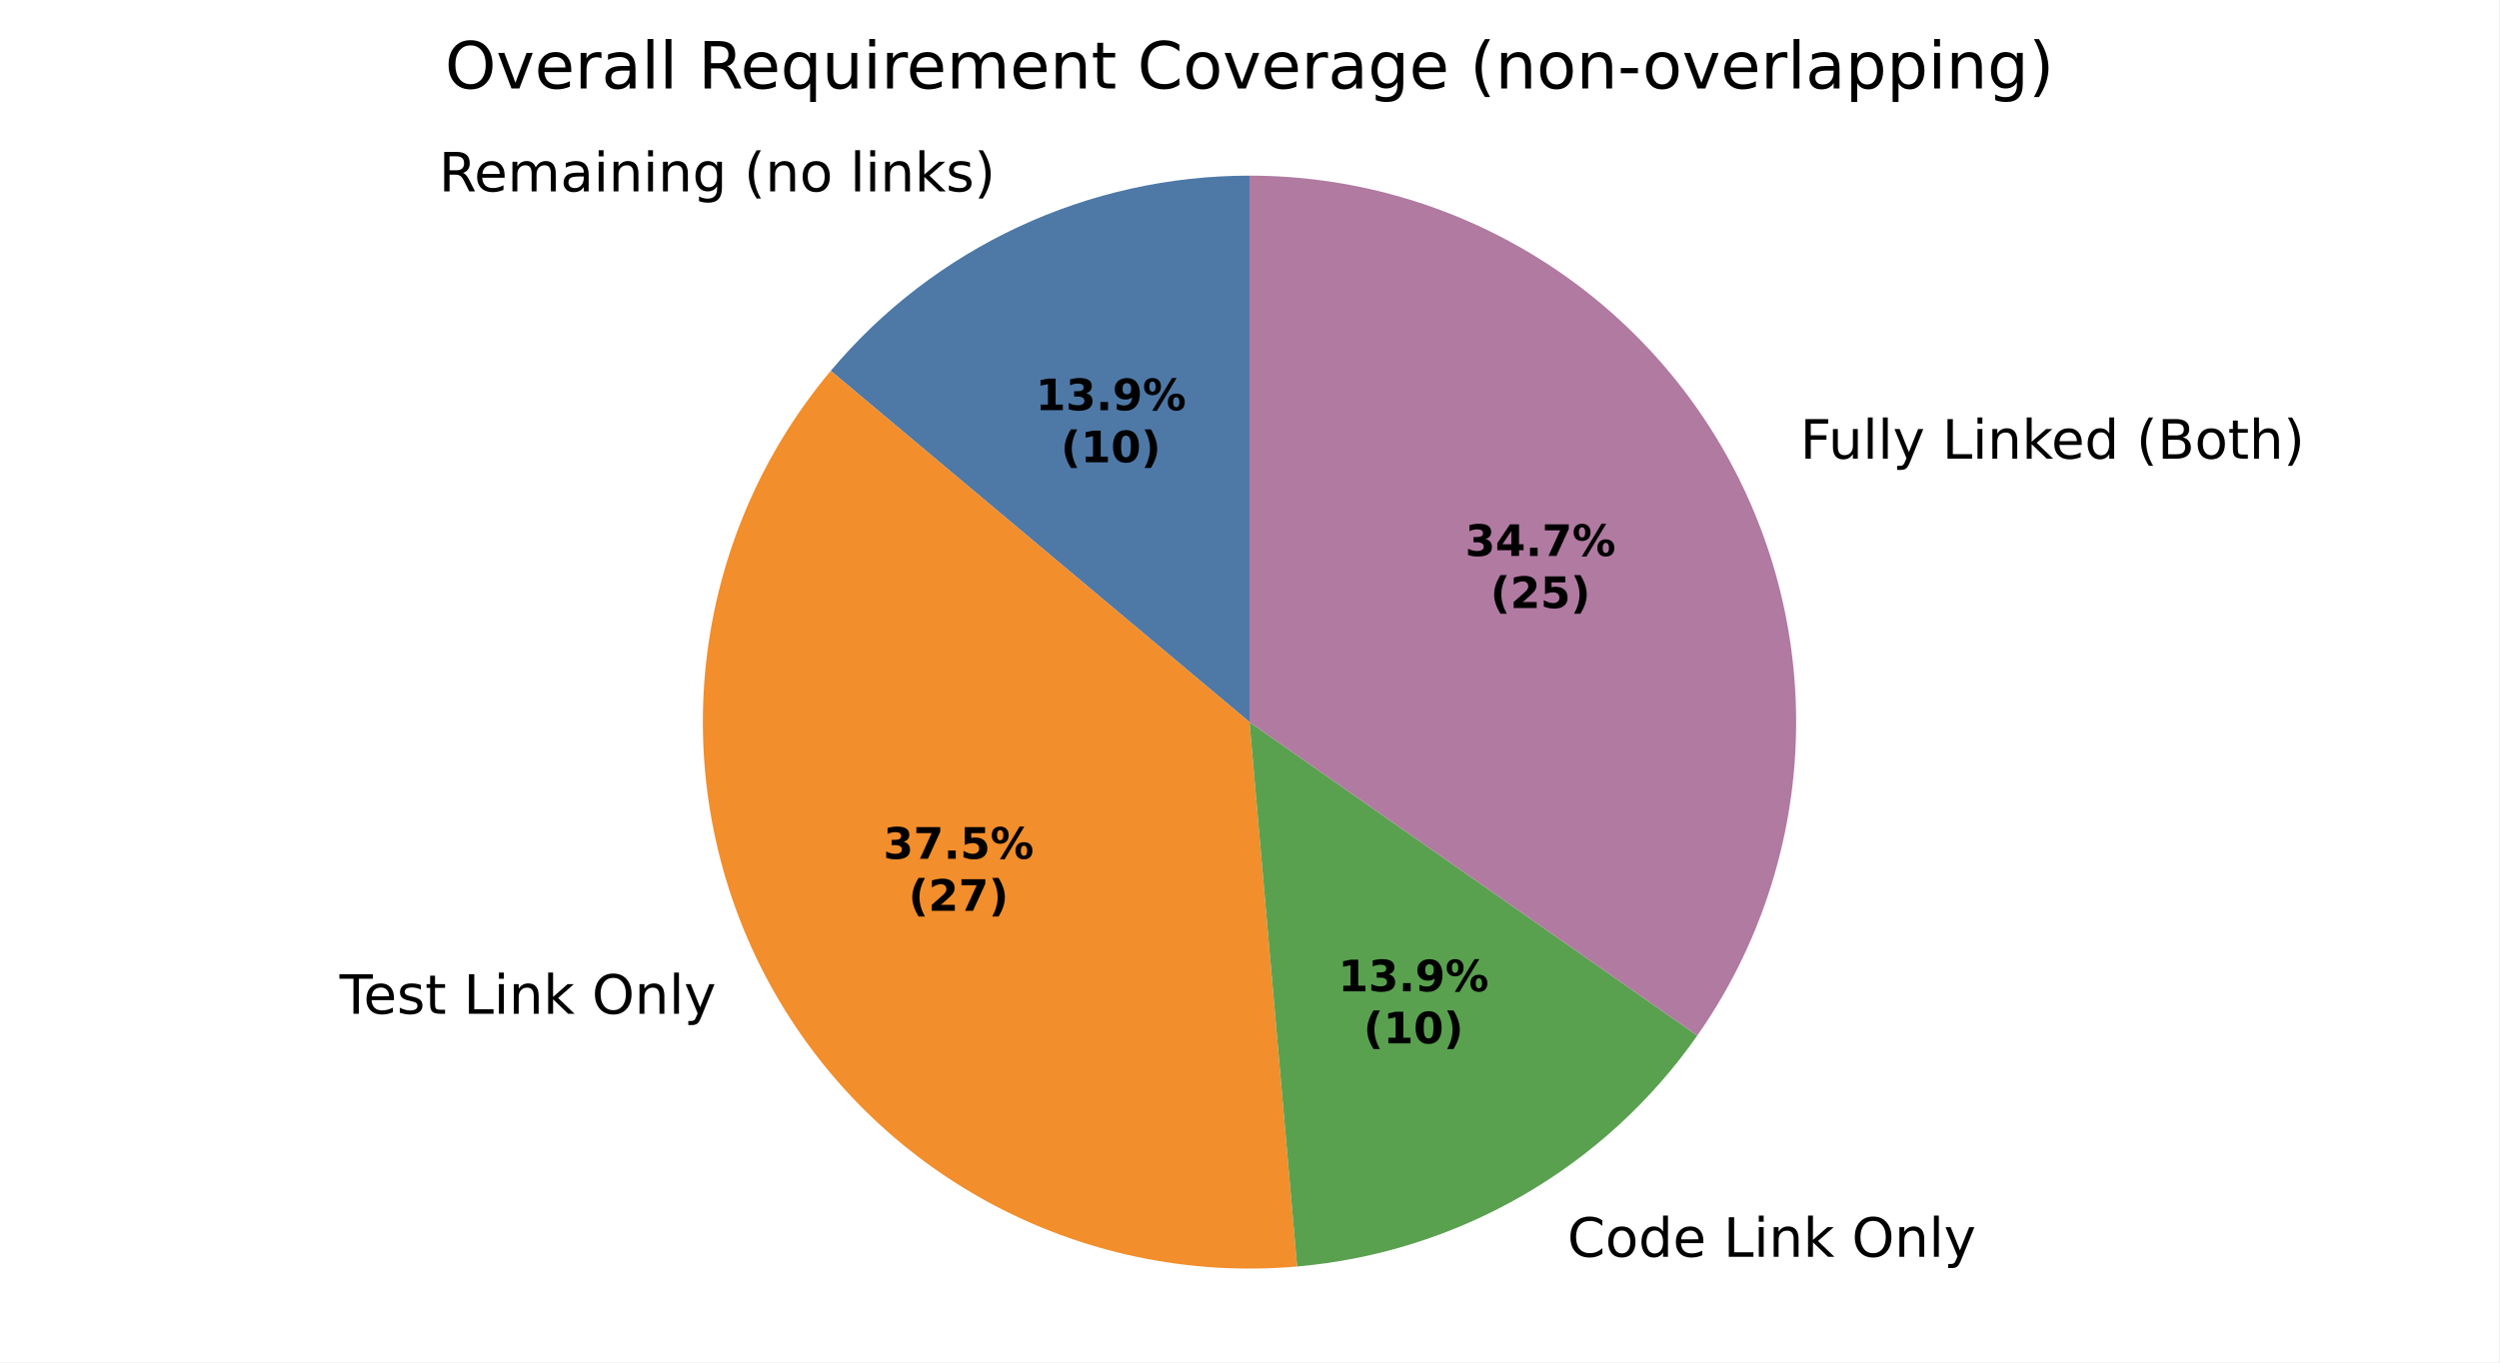
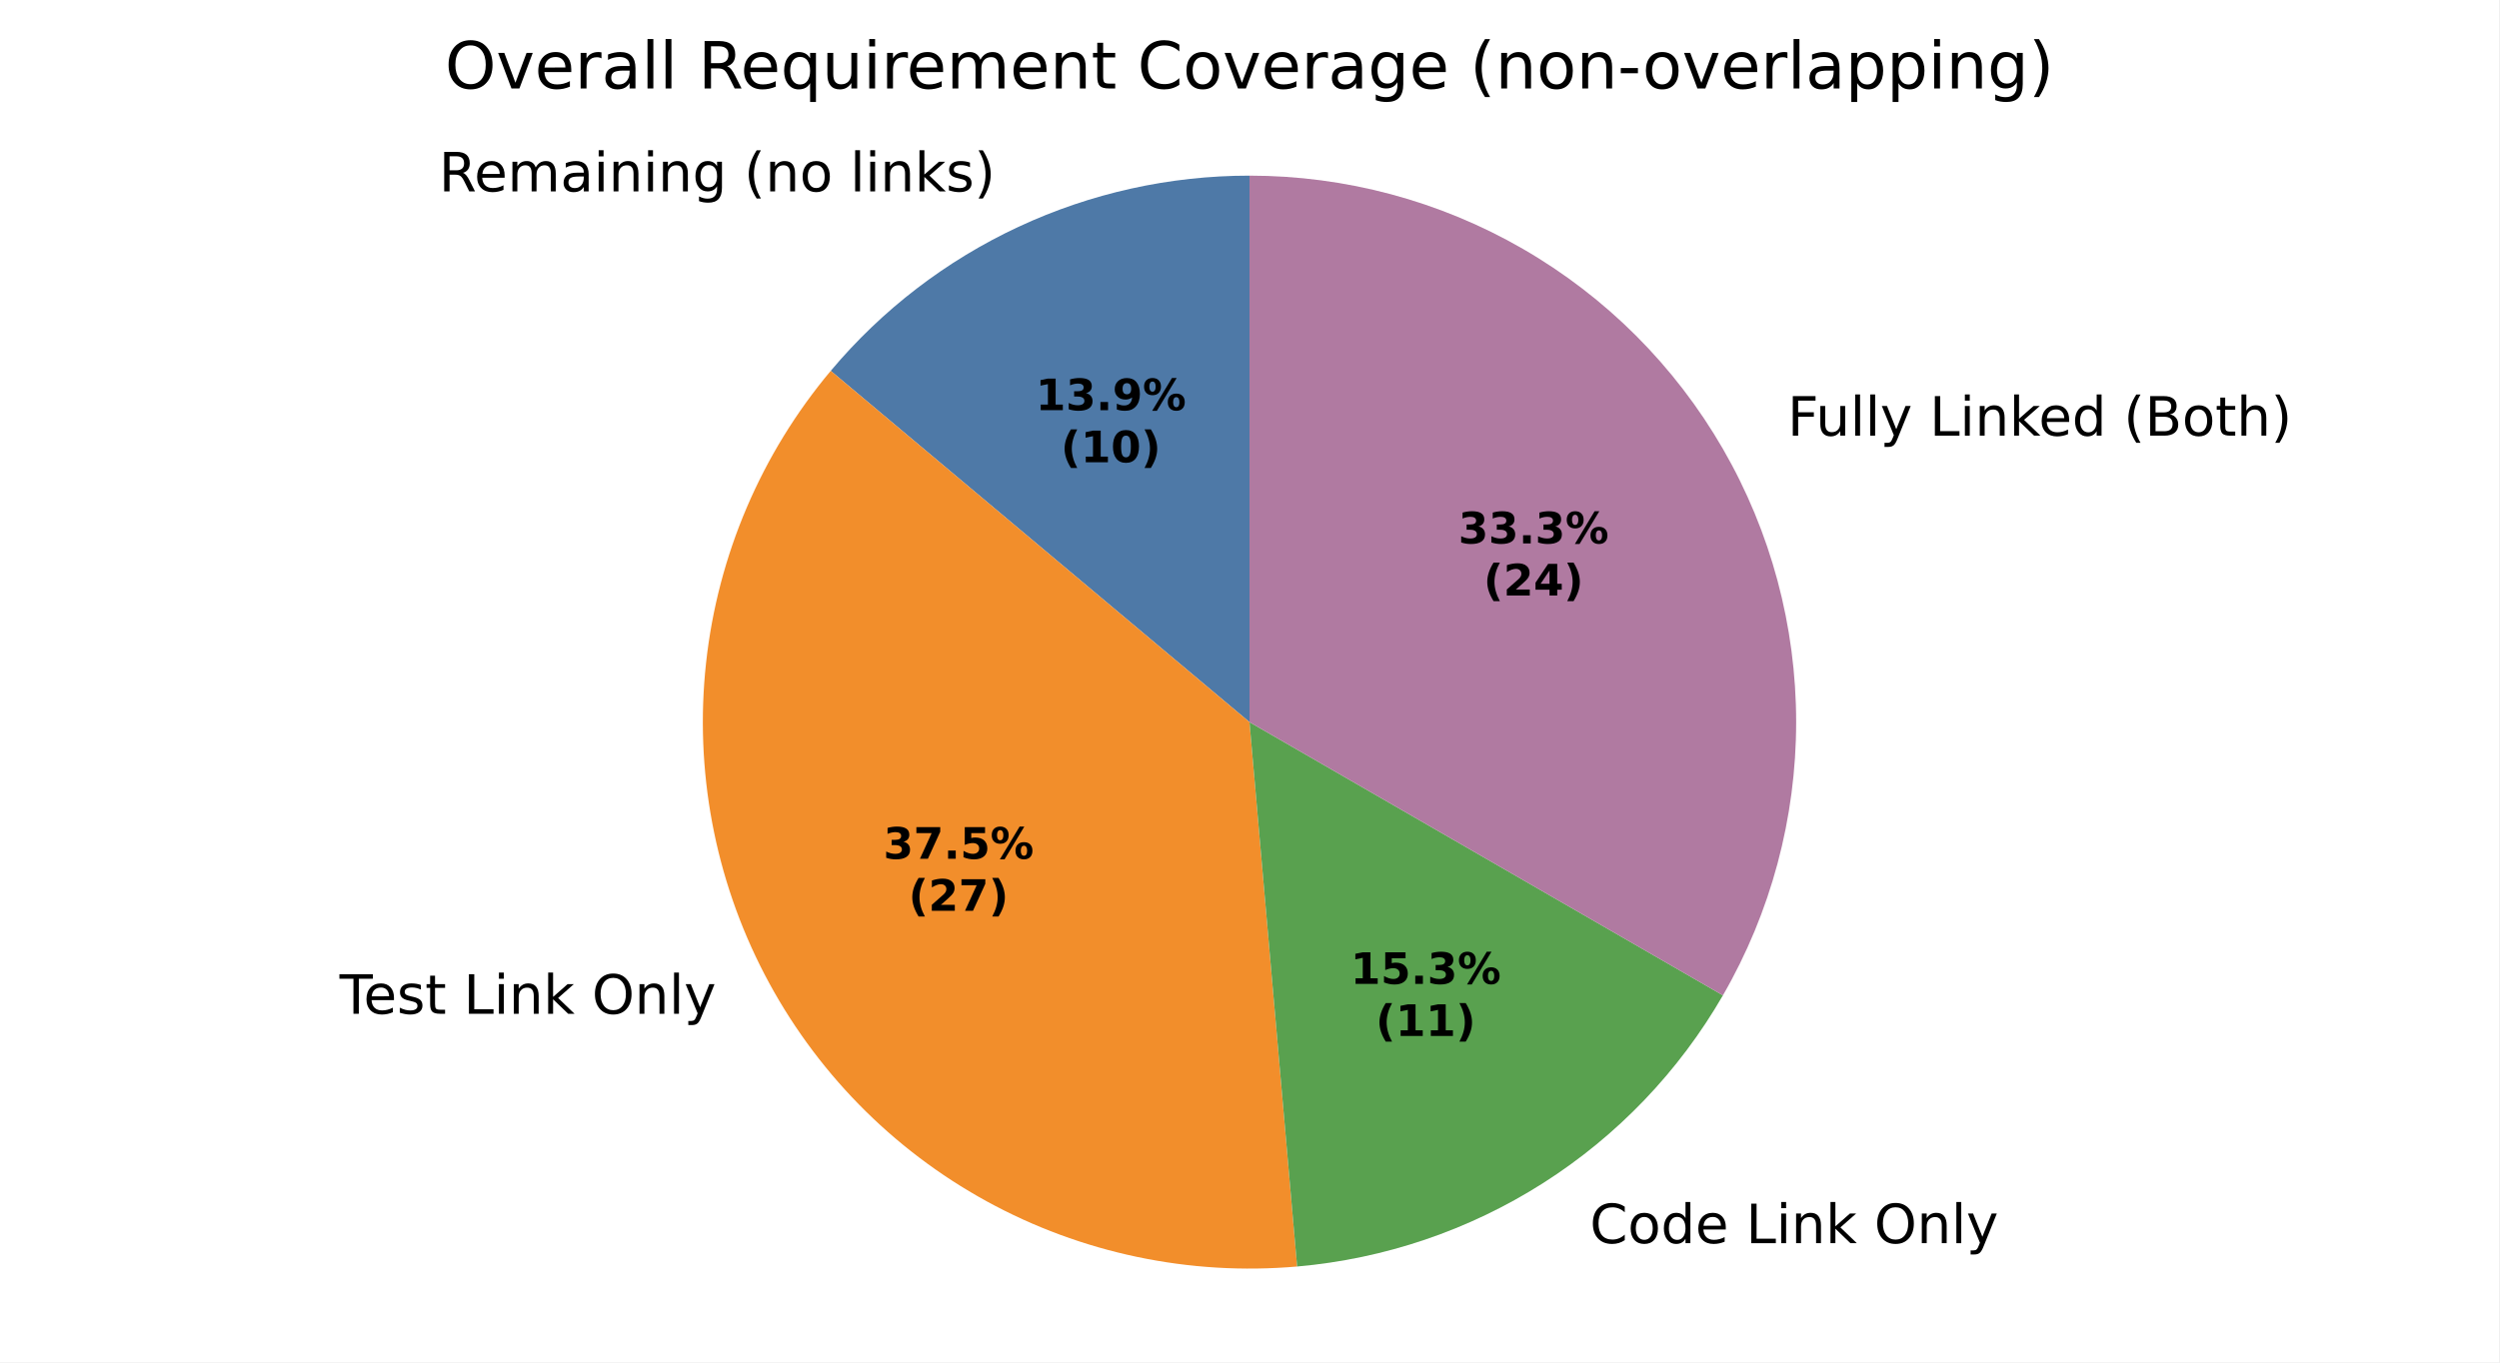
<svg xmlns="http://www.w3.org/2000/svg" xmlns:xlink="http://www.w3.org/1999/xlink" width="460.8pt" height="251.278pt" viewBox="0 0 460.8 251.278" version="1.1">
  <defs>
    <style type="text/css">*{stroke-linejoin: round; stroke-linecap: butt}</style>
  </defs>
  <g id="figure_1">
    <g id="patch_1">
      <path d="M 0 251.278  L 460.8 251.278  L 460.8 0  L 0 0  z " style="fill: #ffffff" />
    </g>
    <g id="axes_1">
      <g id="patch_2">
        <path d="M 230.4 32.398  C 215.681 32.398 201.14 35.622 187.8 41.842  C 174.46 48.063 162.644 57.13 153.183 68.405  L 230.4 133.198  z " style="fill: #4e79a7" />
      </g>
      <g id="patch_3">
        <path d="M 153.183 68.405  C 140.369 83.675 132.369 102.409 130.199 122.224  C 128.029 142.04 131.785 162.061 140.989 179.742  C 150.194 197.424 164.44 211.984 181.916 221.572  C 199.393 231.16 219.327 235.352 239.185 233.615  L 230.4 133.198  z " style="fill: #f28e2b" />
      </g>
      <g id="patch_4">
-         <path d="M 239.185 233.615  C 253.848 232.332 268.053 227.853 280.8 220.494  C 293.547 213.134 304.528 203.072 312.971 191.015  L 230.4 133.198  z " style="fill: #59a14f" />
+         <path d="M 239.185 233.615  C 255.327 232.202 270.894 226.918 284.56 218.212  C 298.226 209.506 309.593 197.631 317.695 183.598  L 230.4 133.198  z " style="fill: #59a14f" />
      </g>
      <g id="patch_5">
-         <path d="M 312.971 191.015  C 323.547 175.911 329.778 158.19 330.984 139.791  C 332.19 121.392 328.325 103.009 319.811 86.654  C 311.297 70.298 298.456 56.589 282.692 47.023  C 266.929 37.457 248.839 32.398 230.4 32.398  L 230.4 133.198  z " style="fill: #b07aa1" />
+         <path d="M 317.695 183.598  C 326.542 168.276 331.2 150.891 331.2 133.198  C 331.2 115.505 326.542 98.121 317.695 82.798  C 308.849 67.476 296.122 54.749 280.8 45.903  C 265.478 37.056 248.093 32.398 230.4 32.398  L 230.4 133.198  z " style="fill: #b07aa1" />
      </g>
      <g id="matplotlib.axis_1" />
      <g id="matplotlib.axis_2" />
      <g id="text_1">
-         <g transform="translate(80.92909 35.30477) scale(0.1 -0.1)">
+         <g transform="translate(80.92908 35.30477) scale(0.1 -0.1)">
          <defs>
            <path id="DejaVuSans-35" d="M 2841 2188  Q 3044 2119 3236 1894  Q 3428 1669 3622 1275  L 4263 0  L 3584 0  L 2988 1197  Q 2756 1666 2539 1819  Q 2322 1972 1947 1972  L 1259 1972  L 1259 0  L 628 0  L 628 4666  L 2053 4666  Q 2853 4666 3247 4331  Q 3641 3997 3641 3322  Q 3641 2881 3436 2590  Q 3231 2300 2841 2188  z M 1259 4147  L 1259 2491  L 2053 2491  Q 2509 2491 2742 2702  Q 2975 2913 2975 3322  Q 2975 3731 2742 3939  Q 2509 4147 2053 4147  L 1259 4147  z " transform="scale(0.015625)" />
            <path id="DejaVuSans-48" d="M 3597 1894  L 3597 1613  L 953 1613  Q 991 1019 1311 708  Q 1631 397 2203 397  Q 2534 397 2845 478  Q 3156 559 3463 722  L 3463 178  Q 3153 47 2828 -22  Q 2503 -91 2169 -91  Q 1331 -91 842 396  Q 353 884 353 1716  Q 353 2575 817 3079  Q 1281 3584 2069 3584  Q 2775 3584 3186 3129  Q 3597 2675 3597 1894  z M 3022 2063  Q 3016 2534 2758 2815  Q 2500 3097 2075 3097  Q 1594 3097 1305 2825  Q 1016 2553 972 2059  L 3022 2063  z " transform="scale(0.015625)" />
            <path id="DejaVuSans-50" d="M 3328 2828  Q 3544 3216 3844 3400  Q 4144 3584 4550 3584  Q 5097 3584 5394 3201  Q 5691 2819 5691 2113  L 5691 0  L 5113 0  L 5113 2094  Q 5113 2597 4934 2840  Q 4756 3084 4391 3084  Q 3944 3084 3684 2787  Q 3425 2491 3425 1978  L 3425 0  L 2847 0  L 2847 2094  Q 2847 2600 2669 2842  Q 2491 3084 2119 3084  Q 1678 3084 1418 2786  Q 1159 2488 1159 1978  L 1159 0  L 581 0  L 581 3500  L 1159 3500  L 1159 2956  Q 1356 3278 1631 3431  Q 1906 3584 2284 3584  Q 2666 3584 2933 3390  Q 3200 3197 3328 2828  z " transform="scale(0.015625)" />
            <path id="DejaVuSans-44" d="M 2194 1759  Q 1497 1759 1228 1600  Q 959 1441 959 1056  Q 959 750 1161 570  Q 1363 391 1709 391  Q 2188 391 2477 730  Q 2766 1069 2766 1631  L 2766 1759  L 2194 1759  z M 3341 1997  L 3341 0  L 2766 0  L 2766 531  Q 2569 213 2275 61  Q 1981 -91 1556 -91  Q 1019 -91 701 211  Q 384 513 384 1019  Q 384 1609 779 1909  Q 1175 2209 1959 2209  L 2766 2209  L 2766 2266  Q 2766 2663 2505 2880  Q 2244 3097 1772 3097  Q 1472 3097 1187 3025  Q 903 2953 641 2809  L 641 3341  Q 956 3463 1253 3523  Q 1550 3584 1831 3584  Q 2591 3584 2966 3190  Q 3341 2797 3341 1997  z " transform="scale(0.015625)" />
            <path id="DejaVuSans-4c" d="M 603 3500  L 1178 3500  L 1178 0  L 603 0  L 603 3500  z M 603 4863  L 1178 4863  L 1178 4134  L 603 4134  L 603 4863  z " transform="scale(0.015625)" />
            <path id="DejaVuSans-51" d="M 3513 2113  L 3513 0  L 2938 0  L 2938 2094  Q 2938 2591 2744 2837  Q 2550 3084 2163 3084  Q 1697 3084 1428 2787  Q 1159 2491 1159 1978  L 1159 0  L 581 0  L 581 3500  L 1159 3500  L 1159 2956  Q 1366 3272 1645 3428  Q 1925 3584 2291 3584  Q 2894 3584 3203 3211  Q 3513 2838 3513 2113  z " transform="scale(0.015625)" />
            <path id="DejaVuSans-4a" d="M 2906 1791  Q 2906 2416 2648 2759  Q 2391 3103 1925 3103  Q 1463 3103 1205 2759  Q 947 2416 947 1791  Q 947 1169 1205 825  Q 1463 481 1925 481  Q 2391 481 2648 825  Q 2906 1169 2906 1791  z M 3481 434  Q 3481 -459 3084 -895  Q 2688 -1331 1869 -1331  Q 1566 -1331 1297 -1286  Q 1028 -1241 775 -1147  L 775 -588  Q 1028 -725 1275 -790  Q 1522 -856 1778 -856  Q 2344 -856 2625 -561  Q 2906 -266 2906 331  L 2906 616  Q 2728 306 2450 153  Q 2172 0 1784 0  Q 1141 0 747 490  Q 353 981 353 1791  Q 353 2603 747 3093  Q 1141 3584 1784 3584  Q 2172 3584 2450 3431  Q 2728 3278 2906 2969  L 2906 3500  L 3481 3500  L 3481 434  z " transform="scale(0.015625)" />
            <path id="DejaVuSans-3" transform="scale(0.015625)" />
            <path id="DejaVuSans-b" d="M 1984 4856  Q 1566 4138 1362 3434  Q 1159 2731 1159 2009  Q 1159 1288 1364 580  Q 1569 -128 1984 -844  L 1484 -844  Q 1016 -109 783 600  Q 550 1309 550 2009  Q 550 2706 781 3412  Q 1013 4119 1484 4856  L 1984 4856  z " transform="scale(0.015625)" />
            <path id="DejaVuSans-52" d="M 1959 3097  Q 1497 3097 1228 2736  Q 959 2375 959 1747  Q 959 1119 1226 758  Q 1494 397 1959 397  Q 2419 397 2687 759  Q 2956 1122 2956 1747  Q 2956 2369 2687 2733  Q 2419 3097 1959 3097  z M 1959 3584  Q 2709 3584 3137 3096  Q 3566 2609 3566 1747  Q 3566 888 3137 398  Q 2709 -91 1959 -91  Q 1206 -91 779 398  Q 353 888 353 1747  Q 353 2609 779 3096  Q 1206 3584 1959 3584  z " transform="scale(0.015625)" />
            <path id="DejaVuSans-4f" d="M 603 4863  L 1178 4863  L 1178 0  L 603 0  L 603 4863  z " transform="scale(0.015625)" />
            <path id="DejaVuSans-4e" d="M 581 4863  L 1159 4863  L 1159 1991  L 2875 3500  L 3609 3500  L 1753 1863  L 3688 0  L 2938 0  L 1159 1709  L 1159 0  L 581 0  L 581 4863  z " transform="scale(0.015625)" />
            <path id="DejaVuSans-56" d="M 2834 3397  L 2834 2853  Q 2591 2978 2328 3040  Q 2066 3103 1784 3103  Q 1356 3103 1142 2972  Q 928 2841 928 2578  Q 928 2378 1081 2264  Q 1234 2150 1697 2047  L 1894 2003  Q 2506 1872 2764 1633  Q 3022 1394 3022 966  Q 3022 478 2636 193  Q 2250 -91 1575 -91  Q 1294 -91 989 -36  Q 684 19 347 128  L 347 722  Q 666 556 975 473  Q 1284 391 1588 391  Q 1994 391 2212 530  Q 2431 669 2431 922  Q 2431 1156 2273 1281  Q 2116 1406 1581 1522  L 1381 1569  Q 847 1681 609 1914  Q 372 2147 372 2553  Q 372 3047 722 3315  Q 1072 3584 1716 3584  Q 2034 3584 2315 3537  Q 2597 3491 2834 3397  z " transform="scale(0.015625)" />
            <path id="DejaVuSans-c" d="M 513 4856  L 1013 4856  Q 1481 4119 1714 3412  Q 1947 2706 1947 2009  Q 1947 1309 1714 600  Q 1481 -109 1013 -844  L 513 -844  Q 928 -128 1133 580  Q 1338 1288 1338 2009  Q 1338 2731 1133 3434  Q 928 4138 513 4856  z " transform="scale(0.015625)" />
          </defs>
          <use xlink:href="#DejaVuSans-35" />
          <use xlink:href="#DejaVuSans-48" transform="translate(65 0)" />
          <use xlink:href="#DejaVuSans-50" transform="translate(126.5312 0)" />
          <use xlink:href="#DejaVuSans-44" transform="translate(223.9375 0)" />
          <use xlink:href="#DejaVuSans-4c" transform="translate(285.2188 0)" />
          <use xlink:href="#DejaVuSans-51" transform="translate(313 0)" />
          <use xlink:href="#DejaVuSans-4c" transform="translate(376.375 0)" />
          <use xlink:href="#DejaVuSans-51" transform="translate(404.1562 0)" />
          <use xlink:href="#DejaVuSans-4a" transform="translate(467.5312 0)" />
          <use xlink:href="#DejaVuSans-3" transform="translate(531.0156 0)" />
          <use xlink:href="#DejaVuSans-b" transform="translate(562.7969 0)" />
          <use xlink:href="#DejaVuSans-51" transform="translate(601.8125 0)" />
          <use xlink:href="#DejaVuSans-52" transform="translate(665.1875 0)" />
          <use xlink:href="#DejaVuSans-3" transform="translate(726.375 0)" />
          <use xlink:href="#DejaVuSans-4f" transform="translate(758.1562 0)" />
          <use xlink:href="#DejaVuSans-4c" transform="translate(785.9375 0)" />
          <use xlink:href="#DejaVuSans-51" transform="translate(813.7188 0)" />
          <use xlink:href="#DejaVuSans-4e" transform="translate(877.0938 0)" />
          <use xlink:href="#DejaVuSans-56" transform="translate(935 0)" />
          <use xlink:href="#DejaVuSans-c" transform="translate(987.0938 0)" />
        </g>
      </g>
      <g id="text_2">
-         <g transform="translate(59.43722 186.9949) scale(0.1 -0.1)">
+         <g transform="translate(59.43721 186.9949) scale(0.1 -0.1)">
          <defs>
            <path id="DejaVuSans-37" d="M -19 4666  L 3928 4666  L 3928 4134  L 2272 4134  L 2272 0  L 1638 0  L 1638 4134  L -19 4134  L -19 4666  z " transform="scale(0.015625)" />
            <path id="DejaVuSans-57" d="M 1172 4494  L 1172 3500  L 2356 3500  L 2356 3053  L 1172 3053  L 1172 1153  Q 1172 725 1289 603  Q 1406 481 1766 481  L 2356 481  L 2356 0  L 1766 0  Q 1100 0 847 248  Q 594 497 594 1153  L 594 3053  L 172 3053  L 172 3500  L 594 3500  L 594 4494  L 1172 4494  z " transform="scale(0.015625)" />
            <path id="DejaVuSans-2f" d="M 628 4666  L 1259 4666  L 1259 531  L 3531 531  L 3531 0  L 628 0  L 628 4666  z " transform="scale(0.015625)" />
            <path id="DejaVuSans-32" d="M 2522 4238  Q 1834 4238 1429 3725  Q 1025 3213 1025 2328  Q 1025 1447 1429 934  Q 1834 422 2522 422  Q 3209 422 3611 934  Q 4013 1447 4013 2328  Q 4013 3213 3611 3725  Q 3209 4238 2522 4238  z M 2522 4750  Q 3503 4750 4090 4092  Q 4678 3434 4678 2328  Q 4678 1225 4090 567  Q 3503 -91 2522 -91  Q 1538 -91 948 565  Q 359 1222 359 2328  Q 359 3434 948 4092  Q 1538 4750 2522 4750  z " transform="scale(0.015625)" />
            <path id="DejaVuSans-5c" d="M 2059 -325  Q 1816 -950 1584 -1140  Q 1353 -1331 966 -1331  L 506 -1331  L 506 -850  L 844 -850  Q 1081 -850 1212 -737  Q 1344 -625 1503 -206  L 1606 56  L 191 3500  L 800 3500  L 1894 763  L 2988 3500  L 3597 3500  L 2059 -325  z " transform="scale(0.015625)" />
          </defs>
          <use xlink:href="#DejaVuSans-3" />
          <use xlink:href="#DejaVuSans-37" transform="translate(31.78125 0)" />
          <use xlink:href="#DejaVuSans-48" transform="translate(75.875 0)" />
          <use xlink:href="#DejaVuSans-56" transform="translate(137.4062 0)" />
          <use xlink:href="#DejaVuSans-57" transform="translate(189.5 0)" />
          <use xlink:href="#DejaVuSans-3" transform="translate(228.7031 0)" />
          <use xlink:href="#DejaVuSans-2f" transform="translate(260.4844 0)" />
          <use xlink:href="#DejaVuSans-4c" transform="translate(316.2031 0)" />
          <use xlink:href="#DejaVuSans-51" transform="translate(343.9844 0)" />
          <use xlink:href="#DejaVuSans-4e" transform="translate(407.3594 0)" />
          <use xlink:href="#DejaVuSans-3" transform="translate(465.2656 0)" />
          <use xlink:href="#DejaVuSans-32" transform="translate(497.0469 0)" />
          <use xlink:href="#DejaVuSans-51" transform="translate(575.7656 0)" />
          <use xlink:href="#DejaVuSans-4f" transform="translate(639.1406 0)" />
          <use xlink:href="#DejaVuSans-5c" transform="translate(666.9219 0)" />
        </g>
      </g>
      <g id="text_3">
-         <g transform="translate(285.84 231.8211) scale(0.1 -0.1)">
+         <g transform="translate(289.9757 229.3115) scale(0.1 -0.1)">
          <defs>
            <path id="DejaVuSans-26" d="M 4122 4306  L 4122 3641  Q 3803 3938 3442 4084  Q 3081 4231 2675 4231  Q 1875 4231 1450 3742  Q 1025 3253 1025 2328  Q 1025 1406 1450 917  Q 1875 428 2675 428  Q 3081 428 3442 575  Q 3803 722 4122 1019  L 4122 359  Q 3791 134 3420 21  Q 3050 -91 2638 -91  Q 1578 -91 968 557  Q 359 1206 359 2328  Q 359 3453 968 4101  Q 1578 4750 2638 4750  Q 3056 4750 3426 4639  Q 3797 4528 4122 4306  z " transform="scale(0.015625)" />
            <path id="DejaVuSans-47" d="M 2906 2969  L 2906 4863  L 3481 4863  L 3481 0  L 2906 0  L 2906 525  Q 2725 213 2448 61  Q 2172 -91 1784 -91  Q 1150 -91 751 415  Q 353 922 353 1747  Q 353 2572 751 3078  Q 1150 3584 1784 3584  Q 2172 3584 2448 3432  Q 2725 3281 2906 2969  z M 947 1747  Q 947 1113 1208 752  Q 1469 391 1925 391  Q 2381 391 2643 752  Q 2906 1113 2906 1747  Q 2906 2381 2643 2742  Q 2381 3103 1925 3103  Q 1469 3103 1208 2742  Q 947 2381 947 1747  z " transform="scale(0.015625)" />
          </defs>
          <use xlink:href="#DejaVuSans-3" />
          <use xlink:href="#DejaVuSans-26" transform="translate(31.78125 0)" />
          <use xlink:href="#DejaVuSans-52" transform="translate(101.6094 0)" />
          <use xlink:href="#DejaVuSans-47" transform="translate(162.7969 0)" />
          <use xlink:href="#DejaVuSans-48" transform="translate(226.2812 0)" />
          <use xlink:href="#DejaVuSans-3" transform="translate(287.8125 0)" />
          <use xlink:href="#DejaVuSans-2f" transform="translate(319.5938 0)" />
          <use xlink:href="#DejaVuSans-4c" transform="translate(375.3125 0)" />
          <use xlink:href="#DejaVuSans-51" transform="translate(403.0938 0)" />
          <use xlink:href="#DejaVuSans-4e" transform="translate(466.4688 0)" />
          <use xlink:href="#DejaVuSans-3" transform="translate(524.375 0)" />
          <use xlink:href="#DejaVuSans-32" transform="translate(556.1562 0)" />
          <use xlink:href="#DejaVuSans-51" transform="translate(634.875 0)" />
          <use xlink:href="#DejaVuSans-4f" transform="translate(698.25 0)" />
          <use xlink:href="#DejaVuSans-5c" transform="translate(726.0312 0)" />
        </g>
      </g>
      <g id="text_4">
-         <g transform="translate(328.7517 84.5975) scale(0.1 -0.1)">
+         <g transform="translate(326.4249 80.35619) scale(0.1 -0.1)">
          <defs>
            <path id="DejaVuSans-29" d="M 628 4666  L 3309 4666  L 3309 4134  L 1259 4134  L 1259 2759  L 3109 2759  L 3109 2228  L 1259 2228  L 1259 0  L 628 0  L 628 4666  z " transform="scale(0.015625)" />
            <path id="DejaVuSans-58" d="M 544 1381  L 544 3500  L 1119 3500  L 1119 1403  Q 1119 906 1312 657  Q 1506 409 1894 409  Q 2359 409 2629 706  Q 2900 1003 2900 1516  L 2900 3500  L 3475 3500  L 3475 0  L 2900 0  L 2900 538  Q 2691 219 2414 64  Q 2138 -91 1772 -91  Q 1169 -91 856 284  Q 544 659 544 1381  z M 1991 3584  L 1991 3584  z " transform="scale(0.015625)" />
            <path id="DejaVuSans-25" d="M 1259 2228  L 1259 519  L 2272 519  Q 2781 519 3026 730  Q 3272 941 3272 1375  Q 3272 1813 3026 2020  Q 2781 2228 2272 2228  L 1259 2228  z M 1259 4147  L 1259 2741  L 2194 2741  Q 2656 2741 2882 2914  Q 3109 3088 3109 3444  Q 3109 3797 2882 3972  Q 2656 4147 2194 4147  L 1259 4147  z M 628 4666  L 2241 4666  Q 2963 4666 3353 4366  Q 3744 4066 3744 3513  Q 3744 3084 3544 2831  Q 3344 2578 2956 2516  Q 3422 2416 3680 2098  Q 3938 1781 3938 1306  Q 3938 681 3513 340  Q 3088 0 2303 0  L 628 0  L 628 4666  z " transform="scale(0.015625)" />
            <path id="DejaVuSans-4b" d="M 3513 2113  L 3513 0  L 2938 0  L 2938 2094  Q 2938 2591 2744 2837  Q 2550 3084 2163 3084  Q 1697 3084 1428 2787  Q 1159 2491 1159 1978  L 1159 0  L 581 0  L 581 4863  L 1159 4863  L 1159 2956  Q 1366 3272 1645 3428  Q 1925 3584 2291 3584  Q 2894 3584 3203 3211  Q 3513 2838 3513 2113  z " transform="scale(0.015625)" />
          </defs>
          <use xlink:href="#DejaVuSans-3" />
          <use xlink:href="#DejaVuSans-29" transform="translate(31.78125 0)" />
          <use xlink:href="#DejaVuSans-58" transform="translate(83.82812 0)" />
          <use xlink:href="#DejaVuSans-4f" transform="translate(147.2031 0)" />
          <use xlink:href="#DejaVuSans-4f" transform="translate(174.9844 0)" />
          <use xlink:href="#DejaVuSans-5c" transform="translate(202.7656 0)" />
          <use xlink:href="#DejaVuSans-3" transform="translate(261.9531 0)" />
          <use xlink:href="#DejaVuSans-2f" transform="translate(293.7344 0)" />
          <use xlink:href="#DejaVuSans-4c" transform="translate(349.4531 0)" />
          <use xlink:href="#DejaVuSans-51" transform="translate(377.2344 0)" />
          <use xlink:href="#DejaVuSans-4e" transform="translate(440.6094 0)" />
          <use xlink:href="#DejaVuSans-48" transform="translate(494.9531 0)" />
          <use xlink:href="#DejaVuSans-47" transform="translate(556.4844 0)" />
          <use xlink:href="#DejaVuSans-3" transform="translate(619.9688 0)" />
          <use xlink:href="#DejaVuSans-b" transform="translate(651.75 0)" />
          <use xlink:href="#DejaVuSans-25" transform="translate(690.7656 0)" />
          <use xlink:href="#DejaVuSans-52" transform="translate(759.375 0)" />
          <use xlink:href="#DejaVuSans-57" transform="translate(820.5625 0)" />
          <use xlink:href="#DejaVuSans-4b" transform="translate(859.7656 0)" />
          <use xlink:href="#DejaVuSans-c" transform="translate(923.1406 0)" />
        </g>
      </g>
      <g id="text_5">
        <g transform="translate(190.9631 75.66199) scale(0.08 -0.08)">
          <defs>
            <path id="DejaVuSans-Bold-14" d="M 750 831  L 1813 831  L 1813 3847  L 722 3622  L 722 4441  L 1806 4666  L 2950 4666  L 2950 831  L 4013 831  L 4013 0  L 750 0  L 750 831  z " transform="scale(0.015625)" />
            <path id="DejaVuSans-Bold-16" d="M 2981 2516  Q 3453 2394 3698 2092  Q 3944 1791 3944 1325  Q 3944 631 3412 270  Q 2881 -91 1863 -91  Q 1503 -91 1142 -33  Q 781 25 428 141  L 428 1069  Q 766 900 1098 814  Q 1431 728 1753 728  Q 2231 728 2486 893  Q 2741 1059 2741 1369  Q 2741 1688 2480 1852  Q 2219 2016 1709 2016  L 1228 2016  L 1228 2791  L 1734 2791  Q 2188 2791 2409 2933  Q 2631 3075 2631 3366  Q 2631 3634 2415 3781  Q 2200 3928 1806 3928  Q 1516 3928 1219 3862  Q 922 3797 628 3669  L 628 4550  Q 984 4650 1334 4700  Q 1684 4750 2022 4750  Q 2931 4750 3382 4451  Q 3834 4153 3834 3553  Q 3834 3144 3618 2883  Q 3403 2622 2981 2516  z " transform="scale(0.015625)" />
            <path id="DejaVuSans-Bold-11" d="M 653 1209  L 1778 1209  L 1778 0  L 653 0  L 653 1209  z " transform="scale(0.015625)" />
            <path id="DejaVuSans-Bold-1c" d="M 641 103  L 641 966  Q 928 831 1190 764  Q 1453 697 1709 697  Q 2247 697 2547 995  Q 2847 1294 2900 1881  Q 2688 1725 2447 1647  Q 2206 1569 1925 1569  Q 1209 1569 770 1986  Q 331 2403 331 3084  Q 331 3838 820 4291  Q 1309 4744 2131 4744  Q 3044 4744 3544 4128  Q 4044 3513 4044 2388  Q 4044 1231 3459 570  Q 2875 -91 1856 -91  Q 1528 -91 1228 -42  Q 928 6 641 103  z M 2125 2350  Q 2441 2350 2600 2554  Q 2759 2759 2759 3169  Q 2759 3575 2600 3781  Q 2441 3988 2125 3988  Q 1809 3988 1650 3781  Q 1491 3575 1491 3169  Q 1491 2759 1650 2554  Q 1809 2350 2125 2350  z " transform="scale(0.015625)" />
            <path id="DejaVuSans-Bold-8" d="M 4959 1925  Q 4738 1925 4616 1733  Q 4494 1541 4494 1184  Q 4494 825 4614 633  Q 4734 441 4959 441  Q 5184 441 5303 633  Q 5422 825 5422 1184  Q 5422 1541 5301 1733  Q 5181 1925 4959 1925  z M 4959 2450  Q 5541 2450 5875 2112  Q 6209 1775 6209 1184  Q 6209 594 5875 251  Q 5541 -91 4959 -91  Q 4378 -91 4042 251  Q 3706 594 3706 1184  Q 3706 1772 4042 2111  Q 4378 2450 4959 2450  z M 2094 -91  L 1403 -91  L 4319 4750  L 5013 4750  L 2094 -91  z M 1453 4750  Q 2034 4750 2367 4411  Q 2700 4072 2700 3481  Q 2700 2891 2367 2550  Q 2034 2209 1453 2209  Q 872 2209 539 2550  Q 206 2891 206 3481  Q 206 4072 539 4411  Q 872 4750 1453 4750  z M 1453 4225  Q 1228 4225 1106 4031  Q 984 3838 984 3481  Q 984 3122 1106 2926  Q 1228 2731 1453 2731  Q 1678 2731 1798 2926  Q 1919 3122 1919 3481  Q 1919 3838 1797 4031  Q 1675 4225 1453 4225  z " transform="scale(0.015625)" />
          </defs>
          <use xlink:href="#DejaVuSans-Bold-14" />
          <use xlink:href="#DejaVuSans-Bold-16" transform="translate(69.57812 0)" />
          <use xlink:href="#DejaVuSans-Bold-11" transform="translate(139.1562 0)" />
          <use xlink:href="#DejaVuSans-Bold-1c" transform="translate(177.1406 0)" />
          <use xlink:href="#DejaVuSans-Bold-8" transform="translate(246.7188 0)" />
        </g>
        <g transform="translate(195.6175 85.26355) scale(0.08 -0.08)">
          <defs>
            <path id="DejaVuSans-Bold-b" d="M 2413 -844  L 1484 -844  Q 1006 -72 778 623  Q 550 1319 550 2003  Q 550 2688 779 3389  Q 1009 4091 1484 4856  L 2413 4856  Q 2013 4116 1813 3408  Q 1613 2700 1613 2009  Q 1613 1319 1811 609  Q 2009 -100 2413 -844  z " transform="scale(0.015625)" />
            <path id="DejaVuSans-Bold-13" d="M 2944 2338  Q 2944 3213 2780 3570  Q 2616 3928 2228 3928  Q 1841 3928 1675 3570  Q 1509 3213 1509 2338  Q 1509 1453 1675 1090  Q 1841 728 2228 728  Q 2613 728 2778 1090  Q 2944 1453 2944 2338  z M 4147 2328  Q 4147 1169 3647 539  Q 3147 -91 2228 -91  Q 1306 -91 806 539  Q 306 1169 306 2328  Q 306 3491 806 4120  Q 1306 4750 2228 4750  Q 3147 4750 3647 4120  Q 4147 3491 4147 2328  z " transform="scale(0.015625)" />
            <path id="DejaVuSans-Bold-c" d="M 513 -844  Q 913 -100 1113 609  Q 1313 1319 1313 2009  Q 1313 2700 1113 3408  Q 913 4116 513 4856  L 1441 4856  Q 1916 4091 2145 3389  Q 2375 2688 2375 2003  Q 2375 1319 2147 623  Q 1919 -72 1441 -844  L 513 -844  z " transform="scale(0.015625)" />
          </defs>
          <use xlink:href="#DejaVuSans-Bold-b" />
          <use xlink:href="#DejaVuSans-Bold-14" transform="translate(45.70312 0)" />
          <use xlink:href="#DejaVuSans-Bold-13" transform="translate(115.2812 0)" />
          <use xlink:href="#DejaVuSans-Bold-c" transform="translate(184.8594 0)" />
        </g>
      </g>
      <g id="text_6">
        <g transform="translate(162.8766 158.4021) scale(0.08 -0.08)">
          <defs>
            <path id="DejaVuSans-Bold-1a" d="M 428 4666  L 3944 4666  L 3944 3988  L 2125 0  L 953 0  L 2675 3781  L 428 3781  L 428 4666  z " transform="scale(0.015625)" />
            <path id="DejaVuSans-Bold-18" d="M 678 4666  L 3669 4666  L 3669 3781  L 1638 3781  L 1638 3059  Q 1775 3097 1914 3117  Q 2053 3138 2203 3138  Q 3056 3138 3531 2711  Q 4006 2284 4006 1522  Q 4006 766 3489 337  Q 2972 -91 2053 -91  Q 1656 -91 1267 -14  Q 878 63 494 219  L 494 1166  Q 875 947 1217 837  Q 1559 728 1863 728  Q 2300 728 2551 942  Q 2803 1156 2803 1522  Q 2803 1891 2551 2103  Q 2300 2316 1863 2316  Q 1603 2316 1309 2248  Q 1016 2181 678 2041  L 678 4666  z " transform="scale(0.015625)" />
          </defs>
          <use xlink:href="#DejaVuSans-Bold-16" />
          <use xlink:href="#DejaVuSans-Bold-1a" transform="translate(69.57812 0)" />
          <use xlink:href="#DejaVuSans-Bold-11" transform="translate(139.1562 0)" />
          <use xlink:href="#DejaVuSans-Bold-18" transform="translate(177.1406 0)" />
          <use xlink:href="#DejaVuSans-Bold-8" transform="translate(246.7188 0)" />
        </g>
        <g transform="translate(167.531 168.0036) scale(0.08 -0.08)">
          <defs>
            <path id="DejaVuSans-Bold-15" d="M 1844 884  L 3897 884  L 3897 0  L 506 0  L 506 884  L 2209 2388  Q 2438 2594 2547 2791  Q 2656 2988 2656 3200  Q 2656 3528 2436 3728  Q 2216 3928 1850 3928  Q 1569 3928 1234 3808  Q 900 3688 519 3450  L 519 4475  Q 925 4609 1322 4679  Q 1719 4750 2100 4750  Q 2938 4750 3402 4381  Q 3866 4013 3866 3353  Q 3866 2972 3669 2642  Q 3472 2313 2841 1759  L 1844 884  z " transform="scale(0.015625)" />
          </defs>
          <use xlink:href="#DejaVuSans-Bold-b" />
          <use xlink:href="#DejaVuSans-Bold-15" transform="translate(45.70312 0)" />
          <use xlink:href="#DejaVuSans-Bold-1a" transform="translate(115.2812 0)" />
          <use xlink:href="#DejaVuSans-Bold-c" transform="translate(184.8594 0)" />
        </g>
      </g>
      <g id="text_7">
-         <g transform="translate(246.7631 182.8527) scale(0.08 -0.08)">
+         <g transform="translate(249.019 181.4838) scale(0.08 -0.08)">
          <use xlink:href="#DejaVuSans-Bold-14" />
+           <use xlink:href="#DejaVuSans-Bold-18" transform="translate(69.57812 0)" />
+           <use xlink:href="#DejaVuSans-Bold-11" transform="translate(139.1562 0)" />
+           <use xlink:href="#DejaVuSans-Bold-16" transform="translate(177.1406 0)" />
+           <use xlink:href="#DejaVuSans-Bold-8" transform="translate(246.7188 0)" />
+         </g>
+         <g transform="translate(253.6733 191.0854) scale(0.08 -0.08)">
+           <use xlink:href="#DejaVuSans-Bold-b" />
+           <use xlink:href="#DejaVuSans-Bold-14" transform="translate(45.70312 0)" />
+           <use xlink:href="#DejaVuSans-Bold-14" transform="translate(115.2812 0)" />
+           <use xlink:href="#DejaVuSans-Bold-c" transform="translate(184.8594 0)" />
+         </g>
+       </g>
+       <g id="text_8">
+         <g transform="translate(268.9003 100.2355) scale(0.08 -0.08)">
+           <use xlink:href="#DejaVuSans-Bold-16" />
          <use xlink:href="#DejaVuSans-Bold-16" transform="translate(69.57812 0)" />
          <use xlink:href="#DejaVuSans-Bold-11" transform="translate(139.1562 0)" />
-           <use xlink:href="#DejaVuSans-Bold-1c" transform="translate(177.1406 0)" />
-           <use xlink:href="#DejaVuSans-Bold-8" transform="translate(246.7188 0)" />
-         </g>
-         <g transform="translate(251.4175 192.4543) scale(0.08 -0.08)">
-           <use xlink:href="#DejaVuSans-Bold-b" />
-           <use xlink:href="#DejaVuSans-Bold-14" transform="translate(45.70312 0)" />
-           <use xlink:href="#DejaVuSans-Bold-13" transform="translate(115.2812 0)" />
-           <use xlink:href="#DejaVuSans-Bold-c" transform="translate(184.8594 0)" />
-         </g>
-       </g>
-       <g id="text_8">
-         <g transform="translate(270.1695 102.5489) scale(0.08 -0.08)">
+           <use xlink:href="#DejaVuSans-Bold-16" transform="translate(177.1406 0)" />
+           <use xlink:href="#DejaVuSans-Bold-8" transform="translate(246.7188 0)" />
+         </g>
+         <g transform="translate(273.5547 109.8371) scale(0.08 -0.08)">
          <defs>
            <path id="DejaVuSans-Bold-17" d="M 2356 3675  L 1038 1722  L 2356 1722  L 2356 3675  z M 2156 4666  L 3494 4666  L 3494 1722  L 4159 1722  L 4159 850  L 3494 850  L 3494 0  L 2356 0  L 2356 850  L 288 850  L 288 1881  L 2156 4666  z " transform="scale(0.015625)" />
          </defs>
-           <use xlink:href="#DejaVuSans-Bold-16" />
-           <use xlink:href="#DejaVuSans-Bold-17" transform="translate(69.57812 0)" />
-           <use xlink:href="#DejaVuSans-Bold-11" transform="translate(139.1562 0)" />
-           <use xlink:href="#DejaVuSans-Bold-1a" transform="translate(177.1406 0)" />
-           <use xlink:href="#DejaVuSans-Bold-8" transform="translate(246.7188 0)" />
-         </g>
-         <g transform="translate(274.8239 112.1505) scale(0.08 -0.08)">
          <use xlink:href="#DejaVuSans-Bold-b" />
          <use xlink:href="#DejaVuSans-Bold-15" transform="translate(45.70312 0)" />
-           <use xlink:href="#DejaVuSans-Bold-18" transform="translate(115.2812 0)" />
+           <use xlink:href="#DejaVuSans-Bold-17" transform="translate(115.2812 0)" />
          <use xlink:href="#DejaVuSans-Bold-c" transform="translate(184.8594 0)" />
        </g>
      </g>
      <g id="text_9">
        <g transform="translate(82.04438 16.31812) scale(0.12 -0.12)">
          <defs>
            <path id="DejaVuSans-59" d="M 191 3500  L 800 3500  L 1894 563  L 2988 3500  L 3597 3500  L 2284 0  L 1503 0  L 191 3500  z " transform="scale(0.015625)" />
            <path id="DejaVuSans-55" d="M 2631 2963  Q 2534 3019 2420 3045  Q 2306 3072 2169 3072  Q 1681 3072 1420 2755  Q 1159 2438 1159 1844  L 1159 0  L 581 0  L 581 3500  L 1159 3500  L 1159 2956  Q 1341 3275 1631 3429  Q 1922 3584 2338 3584  Q 2397 3584 2469 3576  Q 2541 3569 2628 3553  L 2631 2963  z " transform="scale(0.015625)" />
            <path id="DejaVuSans-54" d="M 947 1747  Q 947 1113 1208 752  Q 1469 391 1925 391  Q 2381 391 2643 752  Q 2906 1113 2906 1747  Q 2906 2381 2643 2742  Q 2381 3103 1925 3103  Q 1469 3103 1208 2742  Q 947 2381 947 1747  z M 2906 525  Q 2725 213 2448 61  Q 2172 -91 1784 -91  Q 1150 -91 751 415  Q 353 922 353 1747  Q 353 2572 751 3078  Q 1150 3584 1784 3584  Q 2172 3584 2448 3432  Q 2725 3281 2906 2969  L 2906 3500  L 3481 3500  L 3481 -1331  L 2906 -1331  L 2906 525  z " transform="scale(0.015625)" />
            <path id="DejaVuSans-10" d="M 313 2009  L 1997 2009  L 1997 1497  L 313 1497  L 313 2009  z " transform="scale(0.015625)" />
            <path id="DejaVuSans-53" d="M 1159 525  L 1159 -1331  L 581 -1331  L 581 3500  L 1159 3500  L 1159 2969  Q 1341 3281 1617 3432  Q 1894 3584 2278 3584  Q 2916 3584 3314 3078  Q 3713 2572 3713 1747  Q 3713 922 3314 415  Q 2916 -91 2278 -91  Q 1894 -91 1617 61  Q 1341 213 1159 525  z M 3116 1747  Q 3116 2381 2855 2742  Q 2594 3103 2138 3103  Q 1681 3103 1420 2742  Q 1159 2381 1159 1747  Q 1159 1113 1420 752  Q 1681 391 2138 391  Q 2594 391 2855 752  Q 3116 1113 3116 1747  z " transform="scale(0.015625)" />
          </defs>
          <use xlink:href="#DejaVuSans-32" />
          <use xlink:href="#DejaVuSans-59" transform="translate(78.71875 0)" />
          <use xlink:href="#DejaVuSans-48" transform="translate(137.9062 0)" />
          <use xlink:href="#DejaVuSans-55" transform="translate(199.4375 0)" />
          <use xlink:href="#DejaVuSans-44" transform="translate(240.5469 0)" />
          <use xlink:href="#DejaVuSans-4f" transform="translate(301.8281 0)" />
          <use xlink:href="#DejaVuSans-4f" transform="translate(329.6094 0)" />
          <use xlink:href="#DejaVuSans-3" transform="translate(357.3906 0)" />
          <use xlink:href="#DejaVuSans-35" transform="translate(389.1719 0)" />
          <use xlink:href="#DejaVuSans-48" transform="translate(454.1719 0)" />
          <use xlink:href="#DejaVuSans-54" transform="translate(515.7031 0)" />
          <use xlink:href="#DejaVuSans-58" transform="translate(579.1875 0)" />
          <use xlink:href="#DejaVuSans-4c" transform="translate(642.5625 0)" />
          <use xlink:href="#DejaVuSans-55" transform="translate(670.3438 0)" />
          <use xlink:href="#DejaVuSans-48" transform="translate(709.25 0)" />
          <use xlink:href="#DejaVuSans-50" transform="translate(770.7812 0)" />
          <use xlink:href="#DejaVuSans-48" transform="translate(868.1875 0)" />
          <use xlink:href="#DejaVuSans-51" transform="translate(929.7188 0)" />
          <use xlink:href="#DejaVuSans-57" transform="translate(993.0938 0)" />
          <use xlink:href="#DejaVuSans-3" transform="translate(1032.297 0)" />
          <use xlink:href="#DejaVuSans-26" transform="translate(1064.078 0)" />
          <use xlink:href="#DejaVuSans-52" transform="translate(1133.906 0)" />
          <use xlink:href="#DejaVuSans-59" transform="translate(1195.094 0)" />
          <use xlink:href="#DejaVuSans-48" transform="translate(1254.281 0)" />
          <use xlink:href="#DejaVuSans-55" transform="translate(1315.812 0)" />
          <use xlink:href="#DejaVuSans-44" transform="translate(1356.922 0)" />
          <use xlink:href="#DejaVuSans-4a" transform="translate(1418.203 0)" />
          <use xlink:href="#DejaVuSans-48" transform="translate(1481.688 0)" />
          <use xlink:href="#DejaVuSans-3" transform="translate(1543.219 0)" />
          <use xlink:href="#DejaVuSans-b" transform="translate(1575 0)" />
          <use xlink:href="#DejaVuSans-51" transform="translate(1614.016 0)" />
          <use xlink:href="#DejaVuSans-52" transform="translate(1677.391 0)" />
          <use xlink:href="#DejaVuSans-51" transform="translate(1738.578 0)" />
          <use xlink:href="#DejaVuSans-10" transform="translate(1801.953 0)" />
          <use xlink:href="#DejaVuSans-52" transform="translate(1839.891 0)" />
          <use xlink:href="#DejaVuSans-59" transform="translate(1901.078 0)" />
          <use xlink:href="#DejaVuSans-48" transform="translate(1960.266 0)" />
          <use xlink:href="#DejaVuSans-55" transform="translate(2021.797 0)" />
          <use xlink:href="#DejaVuSans-4f" transform="translate(2062.906 0)" />
          <use xlink:href="#DejaVuSans-44" transform="translate(2090.688 0)" />
          <use xlink:href="#DejaVuSans-53" transform="translate(2151.969 0)" />
          <use xlink:href="#DejaVuSans-53" transform="translate(2215.453 0)" />
          <use xlink:href="#DejaVuSans-4c" transform="translate(2278.938 0)" />
          <use xlink:href="#DejaVuSans-51" transform="translate(2306.719 0)" />
          <use xlink:href="#DejaVuSans-4a" transform="translate(2370.094 0)" />
          <use xlink:href="#DejaVuSans-c" transform="translate(2433.578 0)" />
        </g>
      </g>
    </g>
  </g>
</svg>
